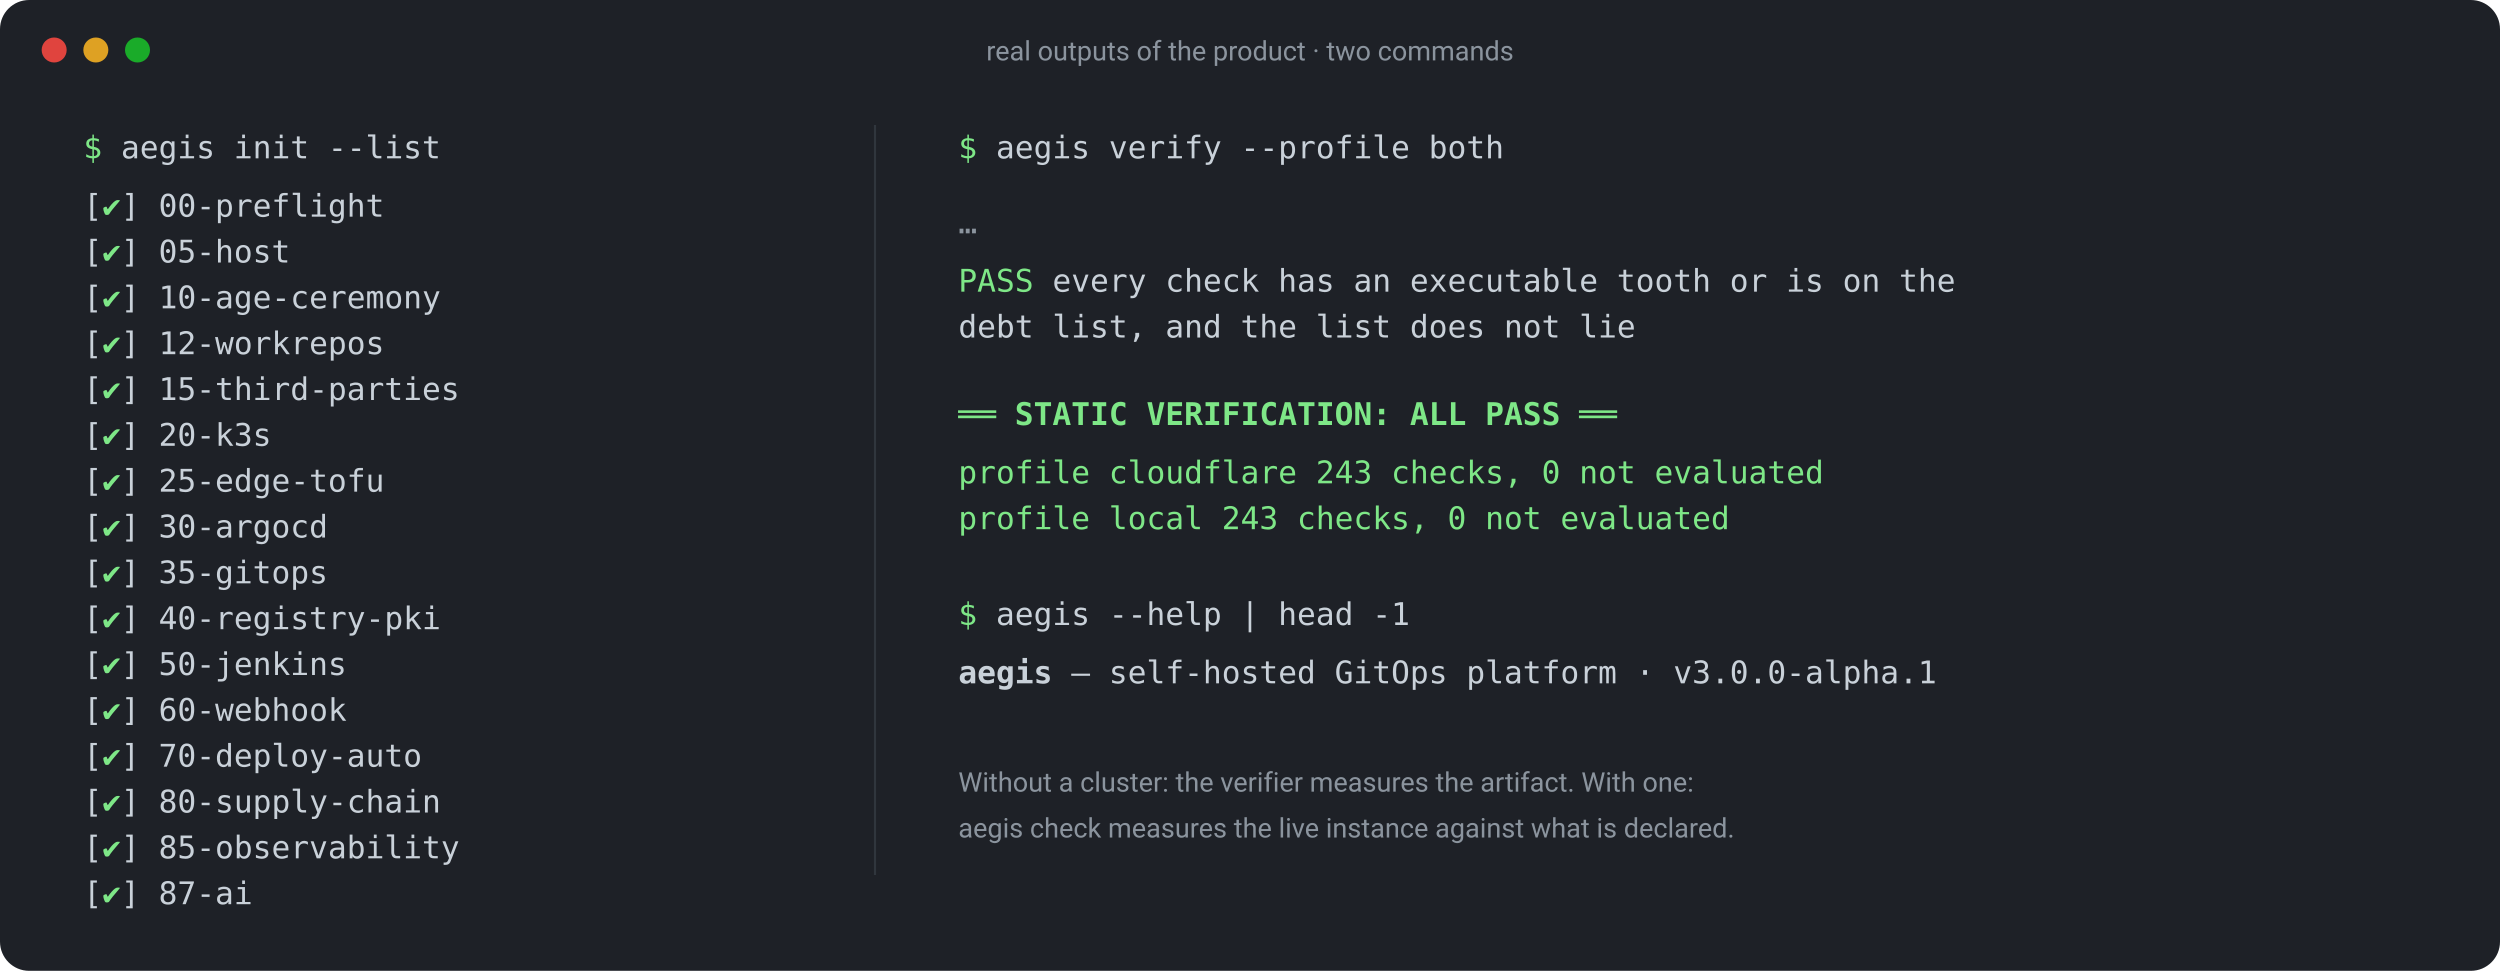
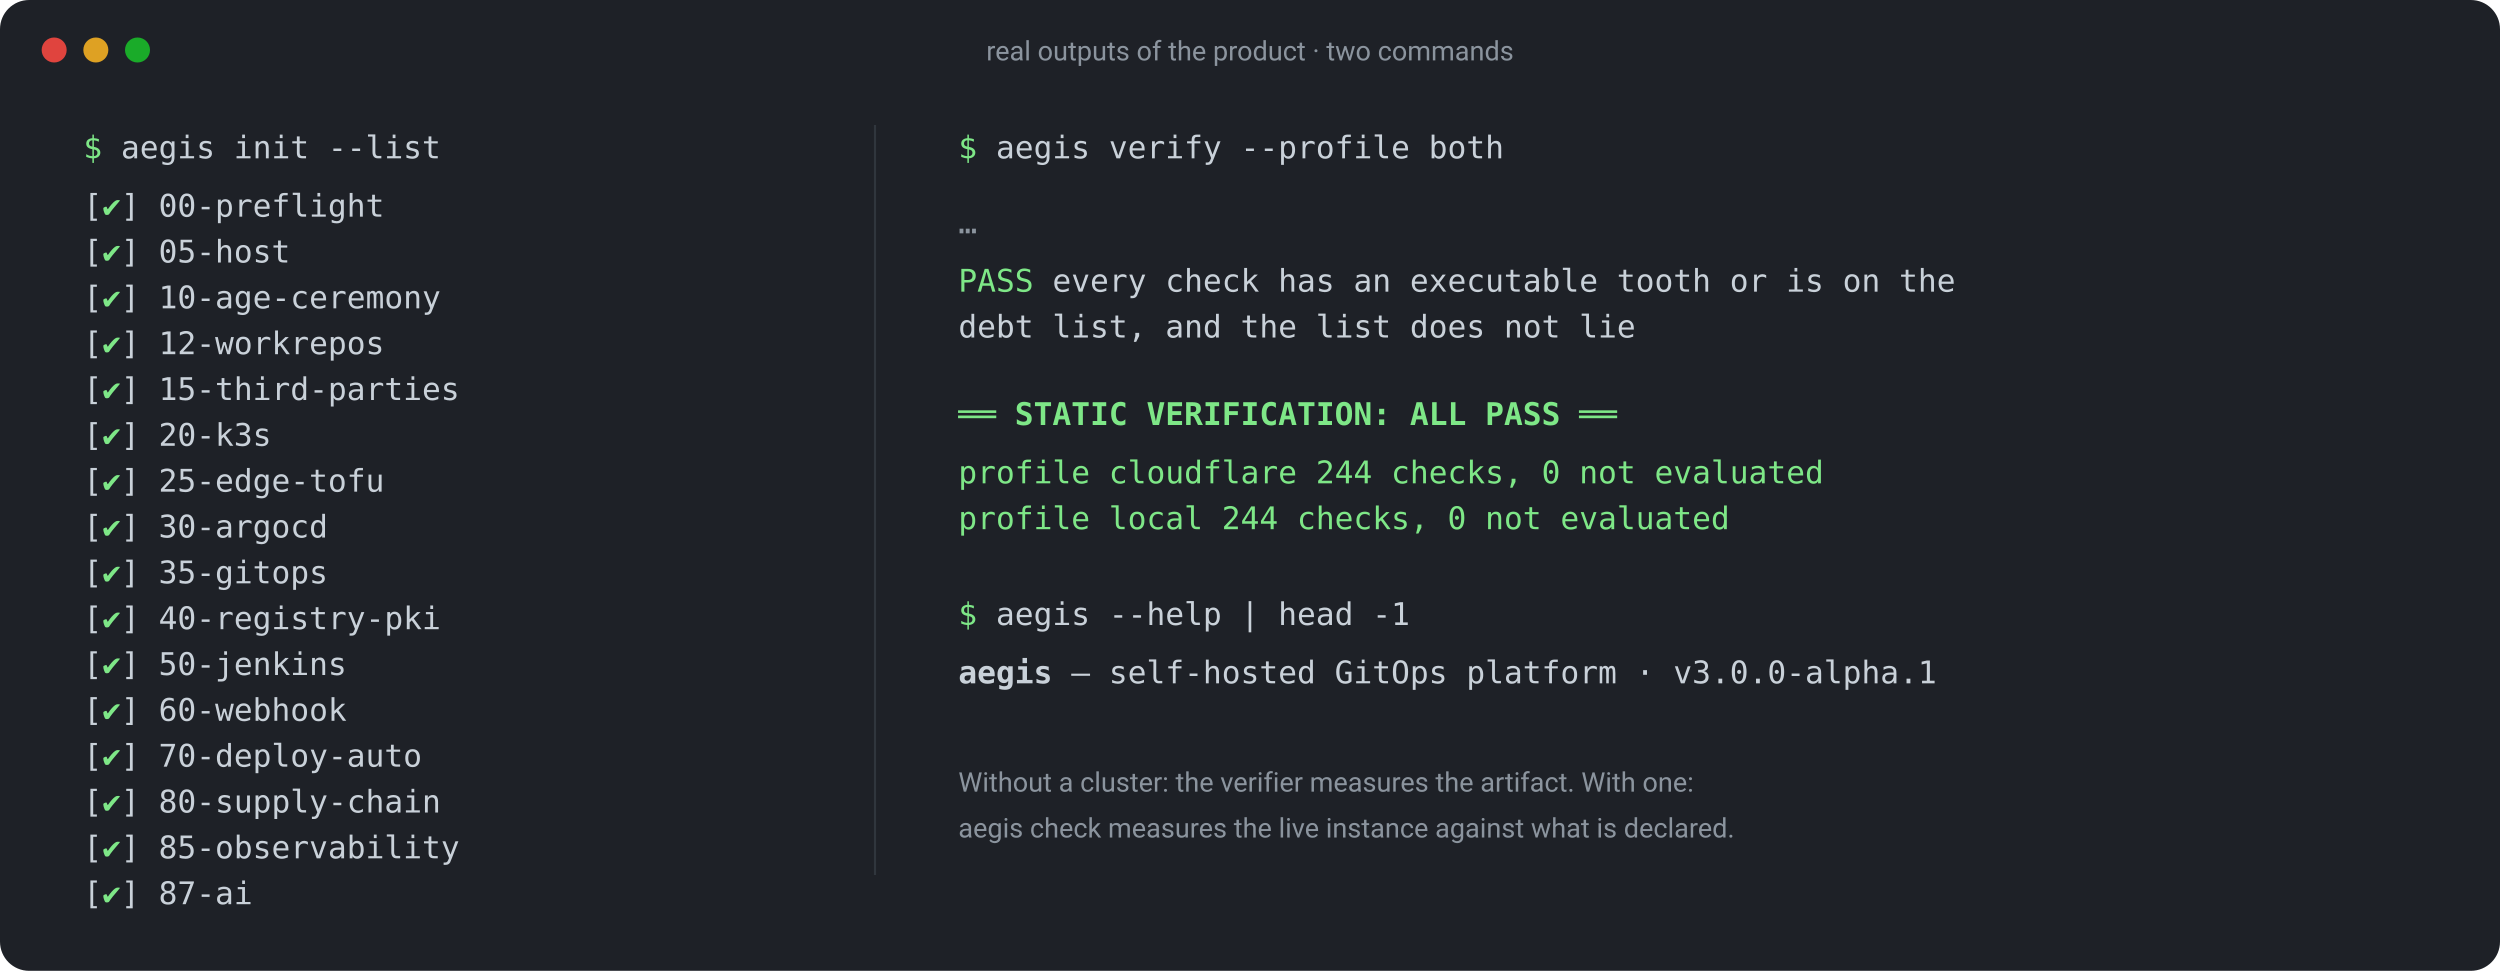
<svg xmlns="http://www.w3.org/2000/svg" viewBox="0 0 1200 466" width="1200" height="466" font-family="ui-monospace, SFMono-Regular, Menlo, Consolas, monospace" font-size="15">
  <rect x="0" y="0" width="1200" height="466" rx="14" fill="#1e2127" />
  <g fill="#5b6672" font-family="ui-sans-serif, system-ui, -apple-system, 'Segoe UI', Roboto, sans-serif" font-size="13">
    <circle cx="26" cy="24" r="6" fill="#e0443e" />
    <circle cx="46" cy="24" r="6" fill="#dea123" />
    <circle cx="66" cy="24" r="6" fill="#1aab29" />
    <text x="600" y="29" text-anchor="middle" fill="#8b949e">real outputs of the product · two commands</text>
  </g>
  <g fill="#c9d1d9">
    <text x="40" y="76">
      <tspan fill="#7ee787">$</tspan> aegis init --list</text>
    <text x="40" y="104">[<tspan fill="#7ee787">✔</tspan>] 00-preflight</text>
    <text x="40" y="126">[<tspan fill="#7ee787">✔</tspan>] 05-host</text>
    <text x="40" y="148">[<tspan fill="#7ee787">✔</tspan>] 10-age-ceremony</text>
    <text x="40" y="170">[<tspan fill="#7ee787">✔</tspan>] 12-workrepos</text>
    <text x="40" y="192">[<tspan fill="#7ee787">✔</tspan>] 15-third-parties</text>
    <text x="40" y="214">[<tspan fill="#7ee787">✔</tspan>] 20-k3s</text>
    <text x="40" y="236">[<tspan fill="#7ee787">✔</tspan>] 25-edge-tofu</text>
    <text x="40" y="258">[<tspan fill="#7ee787">✔</tspan>] 30-argocd</text>
    <text x="40" y="280">[<tspan fill="#7ee787">✔</tspan>] 35-gitops</text>
    <text x="40" y="302">[<tspan fill="#7ee787">✔</tspan>] 40-registry-pki</text>
    <text x="40" y="324">[<tspan fill="#7ee787">✔</tspan>] 50-jenkins</text>
    <text x="40" y="346">[<tspan fill="#7ee787">✔</tspan>] 60-webhook</text>
    <text x="40" y="368">[<tspan fill="#7ee787">✔</tspan>] 70-deploy-auto</text>
    <text x="40" y="390">[<tspan fill="#7ee787">✔</tspan>] 80-supply-chain</text>
    <text x="40" y="412">[<tspan fill="#7ee787">✔</tspan>] 85-observability</text>
    <text x="40" y="434">[<tspan fill="#7ee787">✔</tspan>] 87-ai</text>
  </g>
  <line x1="420" y1="60" x2="420" y2="420" stroke="#30363d" />
  <g fill="#c9d1d9">
    <text x="460" y="76">
      <tspan fill="#7ee787">$</tspan> aegis verify --profile both</text>
    <text x="460" y="112" fill="#8b949e">…</text>
    <text x="460" y="140">
      <tspan fill="#7ee787">PASS</tspan> every check has an executable tooth or is on the</text>
    <text x="460" y="162">     debt list, and the list does not lie</text>
    <text x="460" y="204" fill="#7ee787" font-weight="600">══ STATIC VERIFICATION: ALL PASS ══</text>
-     <text x="460" y="232" fill="#7ee787">   profile cloudflare  243 checks, 0 not evaluated</text>
-     <text x="460" y="254" fill="#7ee787">   profile local       243 checks, 0 not evaluated</text>
+     <text x="460" y="232" fill="#7ee787">   profile cloudflare  244 checks, 0 not evaluated</text>
+     <text x="460" y="254" fill="#7ee787">   profile local       244 checks, 0 not evaluated</text>
    <text x="460" y="300">
      <tspan fill="#7ee787">$</tspan> aegis --help | head -1</text>
    <text x="460" y="328">
      <tspan font-weight="600">aegis</tspan> — self-hosted GitOps platform · v3.0.0-alpha.1</text>
    <text x="460" y="380" fill="#8b949e" font-family="ui-sans-serif, system-ui, -apple-system, 'Segoe UI', Roboto, sans-serif" font-size="13">Without a cluster: the verifier measures the artifact. With one:</text>
    <text x="460" y="402" fill="#8b949e" font-family="ui-sans-serif, system-ui, -apple-system, 'Segoe UI', Roboto, sans-serif" font-size="13">aegis check measures the live instance against what is declared.</text>
  </g>
</svg>
